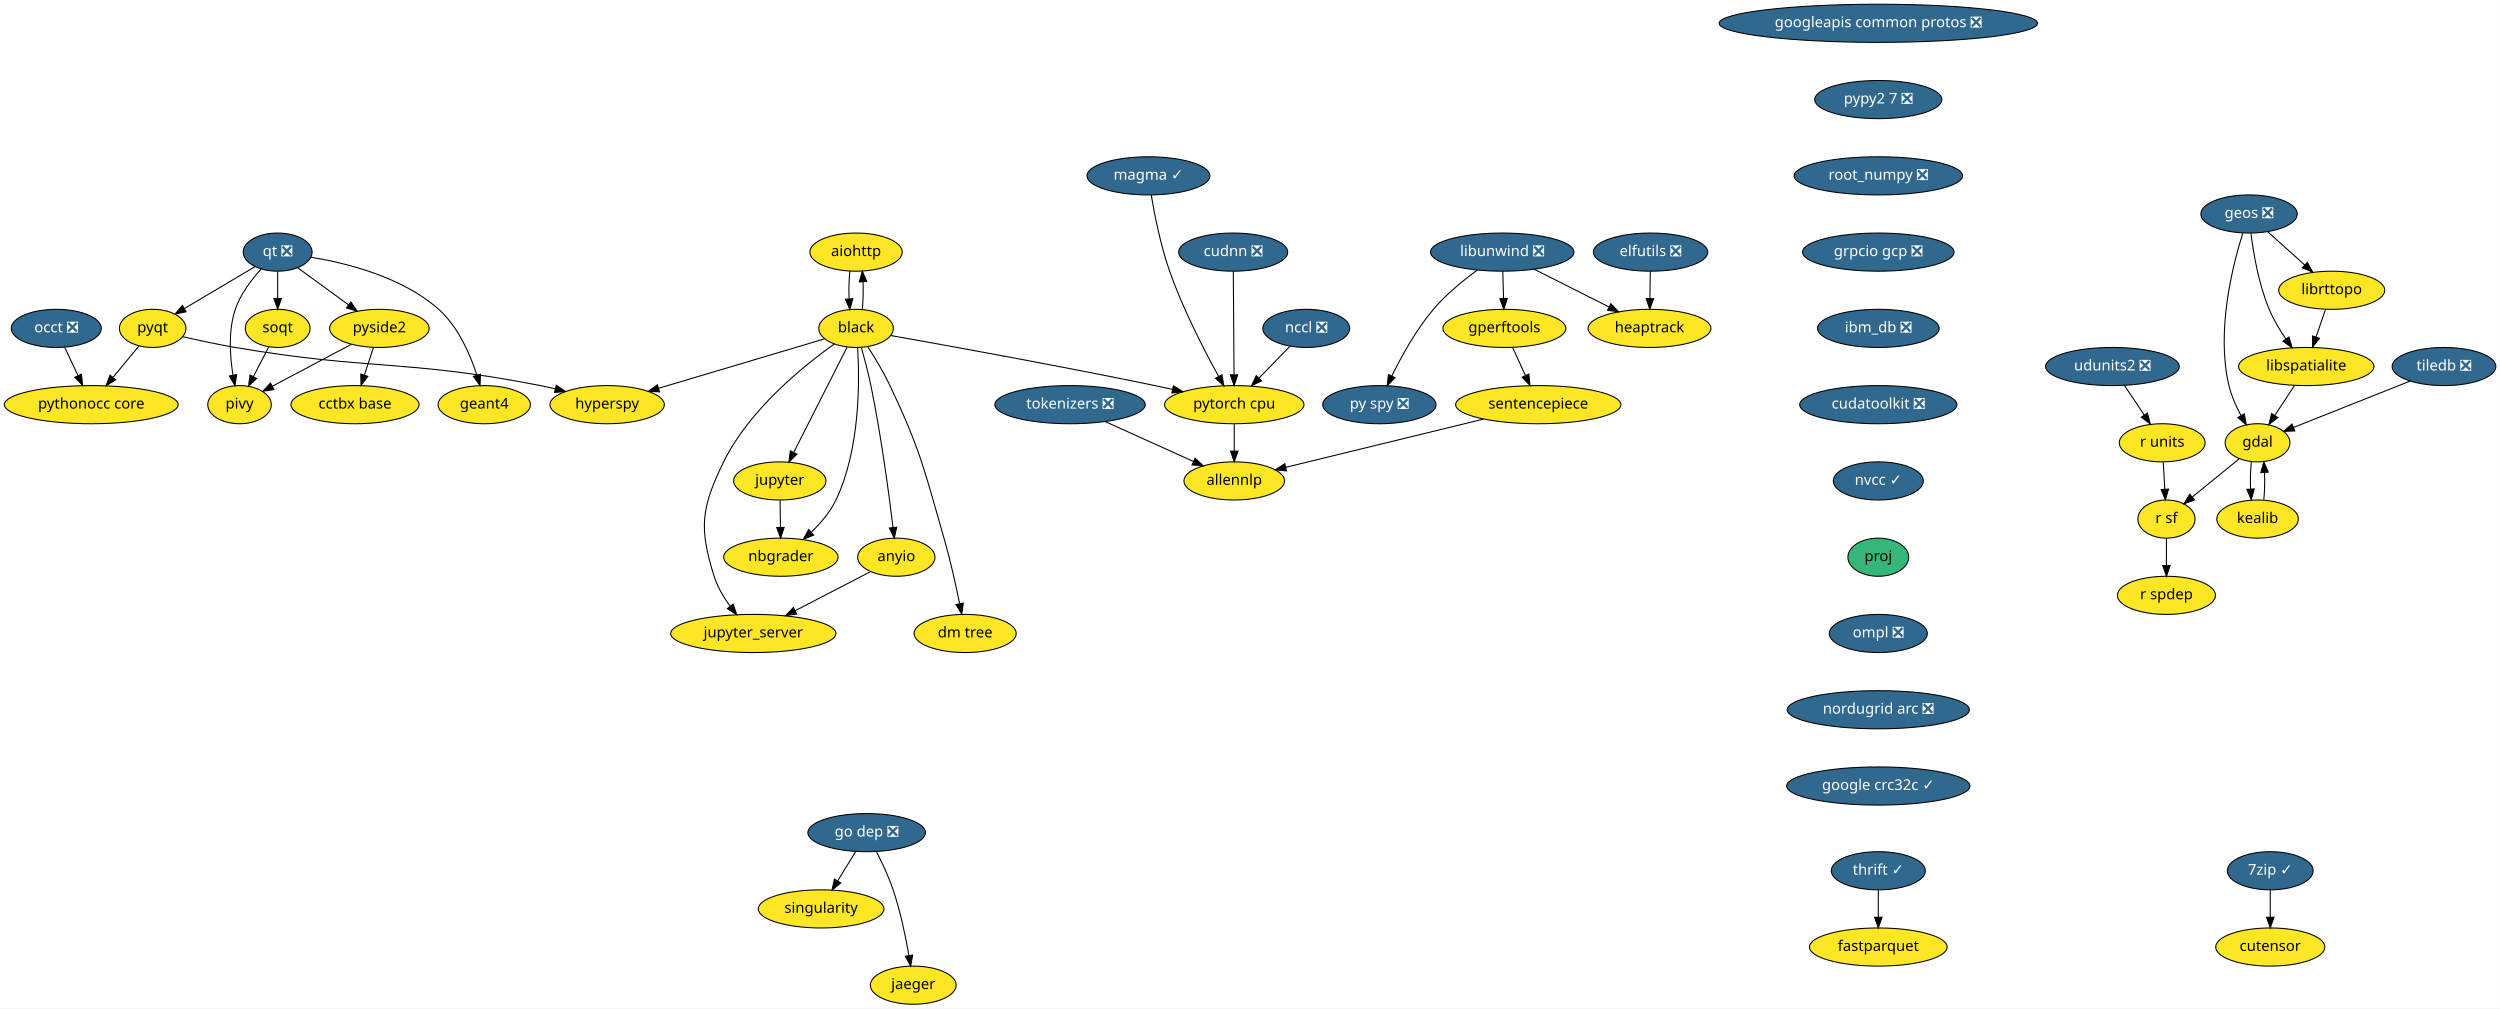
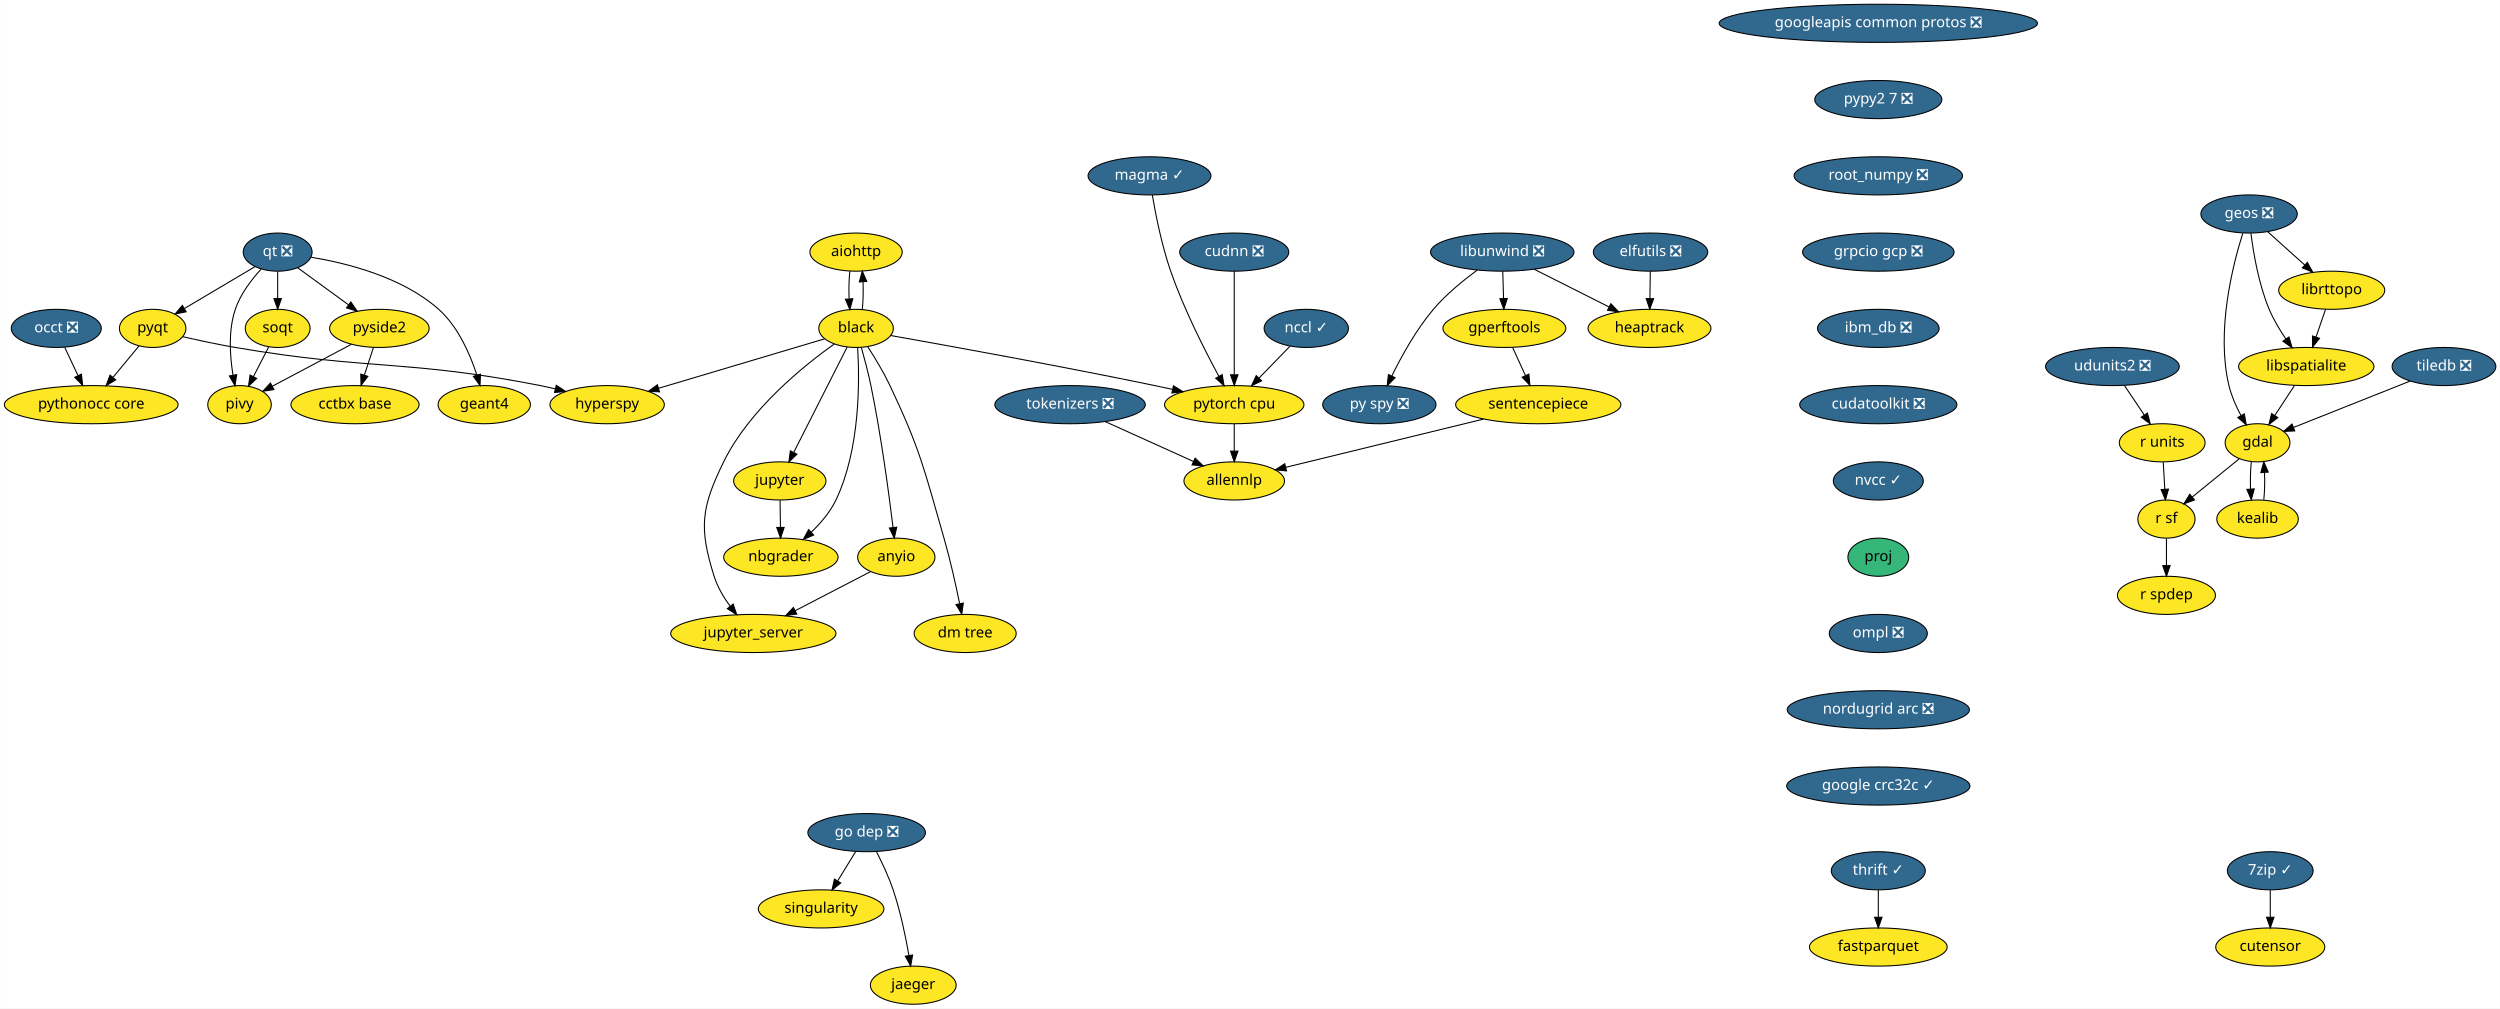
<svg xmlns="http://www.w3.org/2000/svg" xmlns:xlink="http://www.w3.org/1999/xlink" width="2360pt" height="952pt" viewBox="0.00 0.00 2359.75 952.00">
  <g id="graph0" class="graph" transform="scale(1 1) rotate(0) translate(4 948)">
    <polygon fill="white" stroke="transparent" points="-4,4 -4,-948 2355.75,-948 2355.75,4 -4,4" />
    <g id="node1" class="node">
      <g id="a_node1">
        <a xlink:href="https://github.com/conda-forge/aiohttp-feedstock" xlink:title="aiohttp">
          <ellipse fill="#fde725" stroke="black" cx="804" cy="-710" rx="43.59" ry="18" />
          <text text-anchor="middle" x="804" y="-706.3" font-family="Times-Roman" font-size="14.00">aiohttp</text>
        </a>
      </g>
    </g>
    <g id="node2" class="node">
      <g id="a_node2">
        <a xlink:href="https://github.com/conda-forge/black-feedstock" xlink:title="black">
          <ellipse fill="#fde725" stroke="black" cx="804" cy="-638" rx="35.19" ry="18" />
          <text text-anchor="middle" x="804" y="-634.3" font-family="Times-Roman" font-size="14.00">black</text>
        </a>
      </g>
    </g>
    <g id="edge1" class="edge">
      <path fill="none" stroke="black" d="M798.12,-692.05C797.29,-684.23 797.05,-674.75 797.41,-665.98" />
      <polygon fill="black" stroke="black" points="800.92,-666.01 798.14,-655.79 793.93,-665.51 800.92,-666.01" />
    </g>
    <g id="edge2" class="edge">
      <path fill="none" stroke="black" d="M809.86,-655.79C810.7,-663.59 810.94,-673.07 810.6,-681.85" />
      <polygon fill="black" stroke="black" points="807.09,-681.83 809.88,-692.05 814.07,-682.33 807.09,-681.83" />
    </g>
    <g id="node3" class="node">
      <g id="a_node3">
        <a xlink:href="https://github.com/conda-forge/hyperspy-feedstock" xlink:title="hyperspy">
          <ellipse fill="#fde725" stroke="black" cx="569" cy="-566" rx="54" ry="18" />
          <text text-anchor="middle" x="569" y="-562.3" font-family="Times-Roman" font-size="14.00">hyperspy</text>
        </a>
      </g>
    </g>
    <g id="edge3" class="edge">
      <path fill="none" stroke="black" d="M774.24,-628.13C734.8,-616.39 664.74,-595.52 617.58,-581.47" />
      <polygon fill="black" stroke="black" points="618.47,-578.08 607.88,-578.58 616.47,-584.79 618.47,-578.08" />
    </g>
    <g id="node4" class="node">
      <g id="a_node4">
        <a xlink:href="https://github.com/conda-forge/jupyter-feedstock" xlink:title="jupyter">
          <ellipse fill="#fde725" stroke="black" cx="732" cy="-494" rx="43.59" ry="18" />
          <text text-anchor="middle" x="732" y="-490.3" font-family="Times-Roman" font-size="14.00">jupyter</text>
        </a>
      </g>
    </g>
    <g id="edge4" class="edge">
      <path fill="none" stroke="black" d="M795.6,-620.43C783.2,-595.98 759.89,-550 745.19,-521.02" />
      <polygon fill="black" stroke="black" points="748.21,-519.24 740.57,-511.9 741.97,-522.4 748.21,-519.24" />
    </g>
    <g id="node5" class="node">
      <g id="a_node5">
        <a xlink:href="https://github.com/conda-forge/nbgrader-feedstock" xlink:title="nbgrader">
          <ellipse fill="#fde725" stroke="black" cx="733" cy="-422" rx="54" ry="18" />
          <text text-anchor="middle" x="733" y="-418.3" font-family="Times-Roman" font-size="14.00">nbgrader</text>
        </a>
      </g>
    </g>
    <g id="edge5" class="edge">
      <path fill="none" stroke="black" d="M805.5,-619.55C807.38,-588.87 807.98,-523.98 785,-476 779.52,-464.56 770.56,-454.08 761.62,-445.51" />
      <polygon fill="black" stroke="black" points="763.95,-442.9 754.18,-438.79 759.25,-448.09 763.95,-442.9" />
    </g>
    <g id="node6" class="node">
      <g id="a_node6">
        <a xlink:href="https://github.com/conda-forge/jupyter_server-feedstock" xlink:title="jupyter_server">
          <ellipse fill="#fde725" stroke="black" cx="707" cy="-350" rx="78" ry="18" />
          <text text-anchor="middle" x="707" y="-346.3" font-family="Times-Roman" font-size="14.00">jupyter_server</text>
        </a>
      </g>
    </g>
    <g id="edge6" class="edge">
      <path fill="none" stroke="black" d="M783.43,-623.27C754.63,-602.8 703.14,-561.35 679,-512 657.84,-468.73 655.55,-449.95 670,-404 673.18,-393.88 679.06,-384.01 685.2,-375.59" />
      <polygon fill="black" stroke="black" points="687.97,-377.73 691.35,-367.69 682.45,-373.43 687.97,-377.73" />
    </g>
    <g id="node7" class="node">
      <g id="a_node7">
        <a xlink:href="https://github.com/conda-forge/pytorch-cpu-feedstock" xlink:title="pytorch cpu">
          <ellipse fill="#fde725" stroke="black" cx="1161" cy="-566" rx="65.79" ry="18" />
          <text text-anchor="middle" x="1161" y="-562.3" font-family="Times-Roman" font-size="14.00">pytorch cpu</text>
        </a>
      </g>
    </g>
    <g id="edge7" class="edge">
      <path fill="none" stroke="black" d="M836.64,-631.27C889.25,-621.95 996,-602.65 1086,-584 1091.39,-582.88 1096.99,-581.68 1102.6,-580.46" />
      <polygon fill="black" stroke="black" points="1103.63,-583.81 1112.64,-578.24 1102.12,-576.98 1103.63,-583.81" />
    </g>
    <g id="node8" class="node">
      <g id="a_node8">
        <a xlink:href="https://github.com/conda-forge/anyio-feedstock" xlink:title="anyio">
          <ellipse fill="#fde725" stroke="black" cx="842" cy="-422" rx="36.5" ry="18" />
          <text text-anchor="middle" x="842" y="-418.3" font-family="Times-Roman" font-size="14.00">anyio</text>
        </a>
      </g>
    </g>
    <g id="edge8" class="edge">
      <path fill="none" stroke="black" d="M809.02,-619.93C811.93,-609.6 815.5,-596.12 818,-584 827.63,-537.25 835,-482.1 838.9,-449.99" />
      <polygon fill="black" stroke="black" points="842.38,-450.37 840.09,-440.03 835.43,-449.54 842.38,-450.37" />
    </g>
    <g id="node9" class="node">
      <g id="a_node9">
        <a xlink:href="https://github.com/conda-forge/dm-tree-feedstock" xlink:title="dm tree">
          <ellipse fill="#fde725" stroke="black" cx="907" cy="-350" rx="48.19" ry="18" />
          <text text-anchor="middle" x="907" y="-346.3" font-family="Times-Roman" font-size="14.00">dm tree</text>
        </a>
      </g>
    </g>
    <g id="edge9" class="edge">
      <path fill="none" stroke="black" d="M814.98,-620.77C821.62,-610.52 829.93,-596.83 836,-584 865.03,-522.62 868.19,-505.24 887,-440 892.89,-419.59 898.1,-396.13 901.72,-378.42" />
      <polygon fill="black" stroke="black" points="905.23,-378.71 903.77,-368.22 898.37,-377.33 905.23,-378.71" />
    </g>
    <g id="edge21" class="edge">
      <path fill="none" stroke="black" d="M732.25,-475.7C732.36,-467.98 732.49,-458.71 732.61,-450.11" />
      <polygon fill="black" stroke="black" points="736.11,-450.15 732.76,-440.1 729.11,-450.05 736.11,-450.15" />
    </g>
    <g id="node41" class="node">
      <g id="a_node41">
        <a xlink:href="https://github.com/conda-forge/allennlp-feedstock" xlink:title="allennlp">
          <ellipse fill="#fde725" stroke="black" cx="1161" cy="-494" rx="47.5" ry="18" />
          <text text-anchor="middle" x="1161" y="-490.3" font-family="Times-Roman" font-size="14.00">allennlp</text>
        </a>
      </g>
    </g>
    <g id="edge42" class="edge">
      <path fill="none" stroke="black" d="M1161,-547.7C1161,-539.98 1161,-530.71 1161,-522.11" />
      <polygon fill="black" stroke="black" points="1164.5,-522.1 1161,-512.1 1157.5,-522.1 1164.5,-522.1" />
    </g>
    <g id="edge43" class="edge">
      <path fill="none" stroke="black" d="M817.86,-408.49C798.05,-398.21 769.58,-383.45 746.45,-371.46" />
      <polygon fill="black" stroke="black" points="748.05,-368.34 737.56,-366.85 744.83,-374.56 748.05,-368.34" />
    </g>
    <g id="node10" class="node">
      <g id="a_node10">
        <a xlink:href="https://github.com/conda-forge/elfutils-feedstock/pull/20" xlink:title="elfutils ❎">
          <ellipse fill="#31688e" stroke="black" cx="1554" cy="-710" rx="54" ry="18" />
          <text text-anchor="middle" x="1554" y="-706.3" font-family="Times-Roman" font-size="14.00" fill="white">elfutils ❎</text>
        </a>
      </g>
    </g>
    <g id="node11" class="node">
      <g id="a_node11">
        <a xlink:href="https://github.com/conda-forge/heaptrack-feedstock" xlink:title="heaptrack">
          <ellipse fill="#fde725" stroke="black" cx="1553" cy="-638" rx="58" ry="18" />
          <text text-anchor="middle" x="1553" y="-634.3" font-family="Times-Roman" font-size="14.00">heaptrack</text>
        </a>
      </g>
    </g>
    <g id="edge10" class="edge">
      <path fill="none" stroke="black" d="M1553.75,-691.7C1553.64,-683.98 1553.51,-674.71 1553.39,-666.11" />
      <polygon fill="black" stroke="black" points="1556.89,-666.05 1553.24,-656.1 1549.89,-666.15 1556.89,-666.05" />
    </g>
    <g id="node12" class="node">
      <g id="a_node12">
        <a xlink:href="https://github.com/conda-forge/fastparquet-feedstock" xlink:title="fastparquet">
          <ellipse fill="#fde725" stroke="black" cx="1769" cy="-54" rx="65" ry="18" />
          <text text-anchor="middle" x="1769" y="-50.3" font-family="Times-Roman" font-size="14.00">fastparquet</text>
        </a>
      </g>
    </g>
    <g id="node13" class="node">
      <g id="a_node13">
        <a xlink:href="https://github.com/conda-forge/gdal-feedstock" xlink:title="gdal">
          <ellipse fill="#fde725" stroke="black" cx="2127" cy="-530" rx="30.59" ry="18" />
          <text text-anchor="middle" x="2127" y="-526.3" font-family="Times-Roman" font-size="14.00">gdal</text>
        </a>
      </g>
    </g>
    <g id="node14" class="node">
      <g id="a_node14">
        <a xlink:href="https://github.com/conda-forge/kealib-feedstock" xlink:title="kealib">
          <ellipse fill="#fde725" stroke="black" cx="2127" cy="-458" rx="38.5" ry="18" />
          <text text-anchor="middle" x="2127" y="-454.3" font-family="Times-Roman" font-size="14.00">kealib</text>
        </a>
      </g>
    </g>
    <g id="edge11" class="edge">
      <path fill="none" stroke="black" d="M2121.12,-512.05C2120.3,-504.35 2120.06,-495.03 2120.39,-486.36" />
      <polygon fill="black" stroke="black" points="2123.89,-486.49 2121.09,-476.28 2116.91,-486.01 2123.89,-486.49" />
    </g>
    <g id="node15" class="node">
      <g id="a_node15">
        <a xlink:href="https://github.com/conda-forge/r-sf-feedstock" xlink:title="r sf">
          <ellipse fill="#fde725" stroke="black" cx="2041" cy="-458" rx="27" ry="18" />
          <text text-anchor="middle" x="2041" y="-454.3" font-family="Times-Roman" font-size="14.00">r sf</text>
        </a>
      </g>
    </g>
    <g id="edge12" class="edge">
      <path fill="none" stroke="black" d="M2109.6,-514.83C2096.88,-504.48 2079.46,-490.31 2065.36,-478.83" />
      <polygon fill="black" stroke="black" points="2067.47,-476.03 2057.5,-472.43 2063.05,-481.46 2067.47,-476.03" />
    </g>
    <g id="edge13" class="edge">
      <path fill="none" stroke="black" d="M2132.91,-476.28C2133.71,-484.03 2133.94,-493.36 2133.59,-502.01" />
      <polygon fill="black" stroke="black" points="2130.09,-501.83 2132.88,-512.05 2137.08,-502.33 2130.09,-501.83" />
    </g>
    <g id="node16" class="node">
      <g id="a_node16">
        <a xlink:href="https://github.com/conda-forge/r-spdep-feedstock" xlink:title="r spdep">
          <ellipse fill="#fde725" stroke="black" cx="2041" cy="-386" rx="46.29" ry="18" />
          <text text-anchor="middle" x="2041" y="-382.3" font-family="Times-Roman" font-size="14.00">r spdep</text>
        </a>
      </g>
    </g>
    <g id="edge14" class="edge">
      <path fill="none" stroke="black" d="M2041,-439.7C2041,-431.98 2041,-422.71 2041,-414.11" />
      <polygon fill="black" stroke="black" points="2044.5,-414.1 2041,-404.1 2037.5,-414.1 2044.5,-414.1" />
    </g>
    <g id="node17" class="node">
      <g id="a_node17">
        <a xlink:href="https://github.com/conda-forge/geos-feedstock/pull/47" xlink:title="geos ❎">
          <ellipse fill="#31688e" stroke="black" cx="2119" cy="-746" rx="45.5" ry="18" />
          <text text-anchor="middle" x="2119" y="-742.3" font-family="Times-Roman" font-size="14.00" fill="white">geos ❎</text>
        </a>
      </g>
    </g>
    <g id="edge15" class="edge">
      <path fill="none" stroke="black" d="M2113.08,-727.85C2103.69,-698.16 2087.65,-635.45 2100,-584 2102.34,-574.27 2106.77,-564.3 2111.39,-555.68" />
      <polygon fill="black" stroke="black" points="2114.47,-557.35 2116.37,-546.93 2108.38,-553.89 2114.47,-557.35" />
    </g>
    <g id="node18" class="node">
      <g id="a_node18">
        <a xlink:href="https://github.com/conda-forge/libspatialite-feedstock" xlink:title="libspatialite">
          <ellipse fill="#fde725" stroke="black" cx="2173" cy="-602" rx="63.89" ry="18" />
          <text text-anchor="middle" x="2173" y="-598.3" font-family="Times-Roman" font-size="14.00">libspatialite</text>
        </a>
      </g>
    </g>
    <g id="edge16" class="edge">
      <path fill="none" stroke="black" d="M2120.76,-727.7C2123.06,-709.34 2128.04,-679.75 2138,-656 2142.05,-646.34 2147.91,-636.55 2153.69,-628.06" />
      <polygon fill="black" stroke="black" points="2156.66,-629.92 2159.59,-619.74 2150.95,-625.87 2156.66,-629.92" />
    </g>
    <g id="node19" class="node">
      <g id="a_node19">
        <a xlink:href="https://github.com/conda-forge/librttopo-feedstock" xlink:title="librttopo">
          <ellipse fill="#fde725" stroke="black" cx="2197" cy="-674" rx="50.09" ry="18" />
          <text text-anchor="middle" x="2197" y="-670.3" font-family="Times-Roman" font-size="14.00">librttopo</text>
        </a>
      </g>
    </g>
    <g id="edge17" class="edge">
      <path fill="none" stroke="black" d="M2136.7,-729.12C2147,-719.87 2160.16,-708.07 2171.55,-697.84" />
      <polygon fill="black" stroke="black" points="2174,-700.35 2179.1,-691.06 2169.32,-695.14 2174,-700.35" />
    </g>
    <g id="edge18" class="edge">
      <path fill="none" stroke="black" d="M2161.86,-584.05C2156.3,-575.59 2149.47,-565.19 2143.33,-555.84" />
      <polygon fill="black" stroke="black" points="2146.13,-553.74 2137.72,-547.31 2140.28,-557.59 2146.13,-553.74" />
    </g>
    <g id="edge19" class="edge">
      <path fill="none" stroke="black" d="M2191.19,-656.05C2188.49,-648.18 2185.21,-638.62 2182.19,-629.79" />
      <polygon fill="black" stroke="black" points="2185.48,-628.6 2178.92,-620.28 2178.86,-630.87 2185.48,-628.6" />
    </g>
    <g id="node20" class="node">
      <g id="a_node20">
        <a xlink:href="https://github.com/conda-forge/googleapis-common-protos-feedstock/pull/22" xlink:title="googleapis common protos ❎">
          <ellipse fill="#31688e" stroke="black" cx="1769" cy="-926" rx="150.27" ry="18" />
          <text text-anchor="middle" x="1769" y="-922.3" font-family="Times-Roman" font-size="14.00" fill="white">googleapis common protos ❎</text>
        </a>
      </g>
    </g>
    <g id="node21" class="node">
      <g id="a_node21">
        <a xlink:href="https://github.com/conda-forge/pypy2.7-feedstock/pull/3" xlink:title="pypy2 7 ❎">
          <ellipse fill="#31688e" stroke="black" cx="1769" cy="-854" rx="60" ry="18" />
          <text text-anchor="middle" x="1769" y="-850.3" font-family="Times-Roman" font-size="14.00" fill="white">pypy2 7 ❎</text>
        </a>
      </g>
    </g>
    <g id="node38" class="node">
      <g id="a_node38">
        <a xlink:href="https://github.com/conda-forge/root_numpy-feedstock/pull/19" xlink:title="root_numpy ❎">
          <ellipse fill="#31688e" stroke="black" cx="1769" cy="-782" rx="79.5" ry="18" />
          <text text-anchor="middle" x="1769" y="-778.3" font-family="Times-Roman" font-size="14.00" fill="white">root_numpy ❎</text>
        </a>
      </g>
    </g>
    <g id="node22" class="node">
      <g id="a_node22">
        <a xlink:href="https://github.com/conda-forge/libunwind-feedstock/pull/14" xlink:title="libunwind ❎">
          <ellipse fill="#31688e" stroke="black" cx="1414" cy="-710" rx="67.69" ry="18" />
          <text text-anchor="middle" x="1414" y="-706.3" font-family="Times-Roman" font-size="14.00" fill="white">libunwind ❎</text>
        </a>
      </g>
    </g>
    <g id="edge22" class="edge">
      <path fill="none" stroke="black" d="M1444.16,-693.81C1464.84,-683.4 1492.45,-669.49 1514.69,-658.29" />
      <polygon fill="black" stroke="black" points="1516.49,-661.3 1523.85,-653.68 1513.34,-655.05 1516.49,-661.3" />
    </g>
    <g id="node23" class="node">
      <g id="a_node23">
        <a xlink:href="https://github.com/conda-forge/gperftools-feedstock" xlink:title="gperftools">
          <ellipse fill="#fde725" stroke="black" cx="1416" cy="-638" rx="58" ry="18" />
          <text text-anchor="middle" x="1416" y="-634.3" font-family="Times-Roman" font-size="14.00">gperftools</text>
        </a>
      </g>
    </g>
    <g id="edge23" class="edge">
      <path fill="none" stroke="black" d="M1414.49,-691.7C1414.71,-683.98 1414.98,-674.71 1415.23,-666.11" />
      <polygon fill="black" stroke="black" points="1418.72,-666.2 1415.51,-656.1 1411.73,-666 1418.72,-666.2" />
    </g>
    <g id="node24" class="node">
      <g id="a_node24">
        <a xlink:href="https://github.com/conda-forge/py-spy-feedstock/pull/11" xlink:title="py spy ❎">
          <ellipse fill="#31688e" stroke="black" cx="1298" cy="-566" rx="53.5" ry="18" />
          <text text-anchor="middle" x="1298" y="-562.3" font-family="Times-Roman" font-size="14.00" fill="white">py spy ❎</text>
        </a>
      </g>
    </g>
    <g id="edge24" class="edge">
      <path fill="none" stroke="black" d="M1390.23,-692.93C1377.05,-683.25 1360.96,-670.1 1349,-656 1332.71,-636.8 1318.86,-611.67 1309.72,-593.01" />
      <polygon fill="black" stroke="black" points="1312.85,-591.43 1305.39,-583.91 1306.53,-594.44 1312.85,-591.43" />
    </g>
    <g id="node25" class="node">
      <g id="a_node25">
        <a xlink:href="https://github.com/conda-forge/sentencepiece-feedstock" xlink:title="sentencepiece">
          <ellipse fill="#fde725" stroke="black" cx="1448" cy="-566" rx="78" ry="18" />
          <text text-anchor="middle" x="1448" y="-562.3" font-family="Times-Roman" font-size="14.00">sentencepiece</text>
        </a>
      </g>
    </g>
    <g id="edge25" class="edge">
      <path fill="none" stroke="black" d="M1423.75,-620.05C1427.39,-612.09 1431.81,-602.41 1435.88,-593.51" />
      <polygon fill="black" stroke="black" points="1439.13,-594.83 1440.1,-584.28 1432.76,-591.91 1439.13,-594.83" />
    </g>
    <g id="edge44" class="edge">
      <path fill="none" stroke="black" d="M1396.36,-552.4C1343.4,-539.49 1261.66,-519.55 1209.77,-506.9" />
      <polygon fill="black" stroke="black" points="1210.36,-503.44 1199.81,-504.47 1208.7,-510.24 1210.36,-503.44" />
    </g>
    <g id="node26" class="node">
      <g id="a_node26">
        <a xlink:href="https://github.com/conda-forge/pyqt-feedstock" xlink:title="pyqt">
          <ellipse fill="#fde725" stroke="black" cx="140" cy="-638" rx="31.4" ry="18" />
          <text text-anchor="middle" x="140" y="-634.3" font-family="Times-Roman" font-size="14.00">pyqt</text>
        </a>
      </g>
    </g>
    <g id="edge26" class="edge">
      <path fill="none" stroke="black" d="M168.41,-630.16C183.14,-626.78 201.47,-622.83 218,-620 345.15,-598.24 379.42,-608.86 506,-584 510.62,-583.09 515.4,-582.03 520.17,-580.89" />
      <polygon fill="black" stroke="black" points="521.03,-584.28 529.88,-578.46 519.33,-577.49 521.03,-584.28" />
    </g>
    <g id="node27" class="node">
      <g id="a_node27">
        <a xlink:href="https://github.com/conda-forge/pythonocc-core-feedstock" xlink:title="pythonocc core">
          <ellipse fill="#fde725" stroke="black" cx="82" cy="-566" rx="82" ry="18" />
          <text text-anchor="middle" x="82" y="-562.3" font-family="Times-Roman" font-size="14.00">pythonocc core</text>
        </a>
      </g>
    </g>
    <g id="edge27" class="edge">
      <path fill="none" stroke="black" d="M127.13,-621.46C119.93,-612.78 110.79,-601.75 102.62,-591.89" />
      <polygon fill="black" stroke="black" points="105.13,-589.43 96.05,-583.96 99.74,-593.9 105.13,-589.43" />
    </g>
    <g id="node28" class="node">
      <g id="a_node28">
        <a xlink:href="https://github.com/conda-forge/qt-feedstock/pull/168" xlink:title="qt ❎">
          <ellipse fill="#31688e" stroke="black" cx="258" cy="-710" rx="32.5" ry="18" />
          <text text-anchor="middle" x="258" y="-706.3" font-family="Times-Roman" font-size="14.00" fill="white">qt ❎</text>
        </a>
      </g>
    </g>
    <g id="edge28" class="edge">
      <path fill="none" stroke="black" d="M236.63,-696.32C218,-685.27 190.78,-669.13 169.98,-656.78" />
      <polygon fill="black" stroke="black" points="171.6,-653.67 161.21,-651.58 168.02,-659.69 171.6,-653.67" />
    </g>
    <g id="node29" class="node">
      <g id="a_node29">
        <a xlink:href="https://github.com/conda-forge/pivy-feedstock" xlink:title="pivy">
          <ellipse fill="#fde725" stroke="black" cx="222" cy="-566" rx="30" ry="18" />
          <text text-anchor="middle" x="222" y="-562.3" font-family="Times-Roman" font-size="14.00">pivy</text>
        </a>
      </g>
    </g>
    <g id="edge29" class="edge">
      <path fill="none" stroke="black" d="M242.34,-693.9C233.32,-684.07 222.83,-670.43 218,-656 211.26,-635.89 212.89,-611.8 215.85,-593.75" />
      <polygon fill="black" stroke="black" points="219.3,-594.38 217.7,-583.9 212.42,-593.09 219.3,-594.38" />
    </g>
    <g id="node30" class="node">
      <g id="a_node30">
        <a xlink:href="https://github.com/conda-forge/pyside2-feedstock" xlink:title="pyside2">
          <ellipse fill="#fde725" stroke="black" cx="354" cy="-638" rx="47" ry="18" />
          <text text-anchor="middle" x="354" y="-634.3" font-family="Times-Roman" font-size="14.00">pyside2</text>
        </a>
      </g>
    </g>
    <g id="edge30" class="edge">
      <path fill="none" stroke="black" d="M276.97,-695.17C290.61,-685.22 309.28,-671.61 324.81,-660.28" />
      <polygon fill="black" stroke="black" points="327.06,-662.98 333.07,-654.26 322.93,-657.32 327.06,-662.98" />
    </g>
    <g id="node31" class="node">
      <g id="a_node31">
        <a xlink:href="https://github.com/conda-forge/soqt-feedstock" xlink:title="soqt">
          <ellipse fill="#fde725" stroke="black" cx="258" cy="-638" rx="30.59" ry="18" />
          <text text-anchor="middle" x="258" y="-634.3" font-family="Times-Roman" font-size="14.00">soqt</text>
        </a>
      </g>
    </g>
    <g id="edge31" class="edge">
      <path fill="none" stroke="black" d="M258,-691.7C258,-683.98 258,-674.71 258,-666.11" />
      <polygon fill="black" stroke="black" points="261.5,-666.1 258,-656.1 254.5,-666.1 261.5,-666.1" />
    </g>
    <g id="node32" class="node">
      <g id="a_node32">
        <a xlink:href="https://github.com/conda-forge/geant4-feedstock" xlink:title="geant4">
          <ellipse fill="#fde725" stroke="black" cx="453" cy="-566" rx="43.59" ry="18" />
          <text text-anchor="middle" x="453" y="-562.3" font-family="Times-Roman" font-size="14.00">geant4</text>
        </a>
      </g>
    </g>
    <g id="edge32" class="edge">
      <path fill="none" stroke="black" d="M289.53,-705.2C323.03,-699.67 375.79,-686.5 410,-656 428.43,-639.57 439.73,-613.48 446.09,-593.79" />
      <polygon fill="black" stroke="black" points="449.46,-594.75 448.98,-584.16 442.75,-592.74 449.46,-594.75" />
    </g>
    <g id="edge33" class="edge">
      <path fill="none" stroke="black" d="M327.61,-623C306.05,-611.57 275.55,-595.4 252.86,-583.37" />
      <polygon fill="black" stroke="black" points="254.45,-580.25 243.97,-578.65 251.17,-586.43 254.45,-580.25" />
    </g>
    <g id="node33" class="node">
      <g id="a_node33">
        <a xlink:href="https://github.com/conda-forge/cctbx-base-feedstock" xlink:title="cctbx base">
          <ellipse fill="#fde725" stroke="black" cx="331" cy="-566" rx="60.5" ry="18" />
          <text text-anchor="middle" x="331" y="-562.3" font-family="Times-Roman" font-size="14.00">cctbx base</text>
        </a>
      </g>
    </g>
    <g id="edge34" class="edge">
      <path fill="none" stroke="black" d="M348.43,-620.05C345.84,-612.18 342.7,-602.62 339.8,-593.79" />
      <polygon fill="black" stroke="black" points="343.12,-592.68 336.68,-584.28 336.47,-594.87 343.12,-592.68" />
    </g>
    <g id="edge35" class="edge">
      <path fill="none" stroke="black" d="M249.47,-620.41C245.16,-612.04 239.85,-601.71 235.05,-592.37" />
      <polygon fill="black" stroke="black" points="238.16,-590.76 230.47,-583.47 231.93,-593.96 238.16,-590.76" />
    </g>
    <g id="node34" class="node">
      <g id="a_node34">
        <a xlink:href="https://github.com/conda-forge/r-units-feedstock" xlink:title="r units">
          <ellipse fill="#fde725" stroke="black" cx="2037" cy="-530" rx="40.5" ry="18" />
          <text text-anchor="middle" x="2037" y="-526.3" font-family="Times-Roman" font-size="14.00">r units</text>
        </a>
      </g>
    </g>
    <g id="edge36" class="edge">
      <path fill="none" stroke="black" d="M2037.99,-511.7C2038.43,-503.98 2038.96,-494.71 2039.45,-486.11" />
      <polygon fill="black" stroke="black" points="2042.95,-486.29 2040.02,-476.1 2035.96,-485.89 2042.95,-486.29" />
    </g>
    <g id="node35" class="node">
      <g id="a_node35">
        <a xlink:href="https://github.com/conda-forge/singularity-feedstock" xlink:title="singularity">
          <ellipse fill="#fde725" stroke="black" cx="771" cy="-90" rx="59.29" ry="18" />
          <text text-anchor="middle" x="771" y="-86.3" font-family="Times-Roman" font-size="14.00">singularity</text>
        </a>
      </g>
    </g>
    <g id="node36" class="node">
      <g id="a_node36">
        <a xlink:href="https://github.com/conda-forge/thrift-feedstock/pull/17" xlink:title="thrift ✓">
          <ellipse fill="#31688e" stroke="black" cx="1769" cy="-126" rx="44.39" ry="18" />
          <text text-anchor="middle" x="1769" y="-122.3" font-family="Times-Roman" font-size="14.00" fill="white">thrift ✓</text>
        </a>
      </g>
    </g>
    <g id="edge37" class="edge">
      <path fill="none" stroke="black" d="M1769,-107.7C1769,-99.98 1769,-90.71 1769,-82.11" />
      <polygon fill="black" stroke="black" points="1772.5,-82.1 1769,-72.1 1765.5,-82.1 1772.5,-82.1" />
    </g>
    <g id="node37" class="node">
      <g id="a_node37">
        <a xlink:href="https://github.com/conda-forge/udunits2-feedstock/pull/39" xlink:title="udunits2 ❎">
          <ellipse fill="#31688e" stroke="black" cx="1990" cy="-602" rx="63.09" ry="18" />
          <text text-anchor="middle" x="1990" y="-598.3" font-family="Times-Roman" font-size="14.00" fill="white">udunits2 ❎</text>
        </a>
      </g>
    </g>
    <g id="edge38" class="edge">
      <path fill="none" stroke="black" d="M2001.38,-584.05C2006.98,-575.71 2013.84,-565.49 2020.05,-556.25" />
      <polygon fill="black" stroke="black" points="2023.06,-558.04 2025.73,-547.79 2017.25,-554.14 2023.06,-558.04" />
    </g>
    <g id="node42" class="node">
      <g id="a_node42">
        <a xlink:href="https://github.com/conda-forge/grpcio-gcp-feedstock/pull/9" xlink:title="grpcio gcp ❎">
          <ellipse fill="#31688e" stroke="black" cx="1769" cy="-710" rx="71.5" ry="18" />
          <text text-anchor="middle" x="1769" y="-706.3" font-family="Times-Roman" font-size="14.00" fill="white">grpcio gcp ❎</text>
        </a>
      </g>
    </g>
    <g id="node39" class="node">
      <g id="a_node39">
        <a xlink:href="https://github.com/conda-forge/tiledb-feedstock/pull/102" xlink:title="tiledb ❎">
          <ellipse fill="#31688e" stroke="black" cx="2303" cy="-602" rx="48.99" ry="18" />
          <text text-anchor="middle" x="2303" y="-598.3" font-family="Times-Roman" font-size="14.00" fill="white">tiledb ❎</text>
        </a>
      </g>
    </g>
    <g id="edge40" class="edge">
      <path fill="none" stroke="black" d="M2271.13,-588.32C2239.98,-575.93 2192.72,-557.14 2160.89,-544.48" />
      <polygon fill="black" stroke="black" points="2162.13,-541.21 2151.55,-540.76 2159.55,-547.71 2162.13,-541.21" />
    </g>
    <g id="node40" class="node">
      <g id="a_node40">
        <a xlink:href="https://github.com/conda-forge/occt-feedstock/pull/59" xlink:title="occt ❎">
          <ellipse fill="#31688e" stroke="black" cx="49" cy="-638" rx="42.49" ry="18" />
          <text text-anchor="middle" x="49" y="-634.3" font-family="Times-Roman" font-size="14.00" fill="white">occt ❎</text>
        </a>
      </g>
    </g>
    <g id="edge41" class="edge">
      <path fill="none" stroke="black" d="M56.99,-620.05C60.74,-612.09 65.31,-602.41 69.5,-593.51" />
      <polygon fill="black" stroke="black" points="72.76,-594.81 73.86,-584.28 66.43,-591.83 72.76,-594.81" />
    </g>
    <g id="node45" class="node">
      <g id="a_node45">
        <a xlink:href="https://github.com/conda-forge/ibm_db-feedstock/pull/27" xlink:title="ibm_db ❎">
          <ellipse fill="#31688e" stroke="black" cx="1769" cy="-638" rx="57.39" ry="18" />
          <text text-anchor="middle" x="1769" y="-634.3" font-family="Times-Roman" font-size="14.00" fill="white">ibm_db ❎</text>
        </a>
      </g>
    </g>
    <g id="node43" class="node">
      <g id="a_node43">
        <a xlink:href="https://github.com/conda-forge/go-dep-feedstock/pull/12" xlink:title="go dep ❎">
          <ellipse fill="#31688e" stroke="black" cx="814" cy="-162" rx="55.49" ry="18" />
          <text text-anchor="middle" x="814" y="-158.3" font-family="Times-Roman" font-size="14.00" fill="white">go dep ❎</text>
        </a>
      </g>
    </g>
    <g id="edge46" class="edge">
      <path fill="none" stroke="black" d="M803.59,-144.05C798.52,-135.8 792.32,-125.7 786.69,-116.54" />
      <polygon fill="black" stroke="black" points="789.53,-114.48 781.31,-107.79 783.57,-118.14 789.53,-114.48" />
    </g>
    <g id="node44" class="node">
      <g id="a_node44">
        <a xlink:href="https://github.com/conda-forge/jaeger-feedstock" xlink:title="jaeger">
          <ellipse fill="#fde725" stroke="black" cx="858" cy="-18" rx="40.5" ry="18" />
          <text text-anchor="middle" x="858" y="-14.3" font-family="Times-Roman" font-size="14.00">jaeger</text>
        </a>
      </g>
    </g>
    <g id="edge47" class="edge">
      <path fill="none" stroke="black" d="M823.13,-144.23C828.39,-134 834.77,-120.53 839,-108 845.85,-87.7 850.78,-63.93 853.89,-46.06" />
      <polygon fill="black" stroke="black" points="857.37,-46.48 855.56,-36.04 850.47,-45.33 857.37,-46.48" />
    </g>
    <g id="node46" class="node">
      <g id="a_node46">
        <a xlink:href="https://github.com/conda-forge/cudatoolkit-feedstock/pull/4" xlink:title="cudatoolkit ❎">
          <ellipse fill="#31688e" stroke="black" cx="1769" cy="-566" rx="74.19" ry="18" />
          <text text-anchor="middle" x="1769" y="-562.3" font-family="Times-Roman" font-size="14.00" fill="white">cudatoolkit ❎</text>
        </a>
      </g>
    </g>
    <g id="node47" class="node">
      <g id="a_node47">
        <a xlink:href="https://github.com/conda-forge/nvcc-feedstock/pull/62" xlink:title="nvcc ✓">
          <ellipse fill="#31688e" stroke="black" cx="1769" cy="-494" rx="42.49" ry="18" />
          <text text-anchor="middle" x="1769" y="-490.3" font-family="Times-Roman" font-size="14.00" fill="white">nvcc ✓</text>
        </a>
      </g>
    </g>
    <g id="node48" class="node">
      <g id="a_node48">
        <a xlink:href="https://github.com/conda-forge/proj-feedstock" xlink:title="proj">
          <ellipse fill="#35b779" stroke="black" cx="1769" cy="-422" rx="28.7" ry="18" />
          <text text-anchor="middle" x="1769" y="-418.3" font-family="Times-Roman" font-size="14.00">proj</text>
        </a>
      </g>
    </g>
    <g id="node49" class="node">
      <g id="a_node49">
        <a xlink:href="https://github.com/conda-forge/ompl-feedstock/pull/8" xlink:title="ompl ❎">
          <ellipse fill="#31688e" stroke="black" cx="1769" cy="-350" rx="46.29" ry="18" />
          <text text-anchor="middle" x="1769" y="-346.3" font-family="Times-Roman" font-size="14.00" fill="white">ompl ❎</text>
        </a>
      </g>
    </g>
    <g id="node52" class="node">
      <g id="a_node52">
        <a xlink:href="https://github.com/conda-forge/nordugrid-arc-feedstock/pull/14" xlink:title="nordugrid arc ❎">
          <ellipse fill="#31688e" stroke="black" cx="1769" cy="-278" rx="86" ry="18" />
          <text text-anchor="middle" x="1769" y="-274.3" font-family="Times-Roman" font-size="14.00" fill="white">nordugrid arc ❎</text>
        </a>
      </g>
    </g>
    <g id="node50" class="node">
      <g id="a_node50">
-         <a xlink:href="https://github.com/conda-forge/nccl-feedstock/pull/35" xlink:title="nccl ❎">
-           <ellipse fill="#31688e" stroke="black" cx="1229" cy="-638" rx="41" ry="18" />
-           <text text-anchor="middle" x="1229" y="-634.3" font-family="Times-Roman" font-size="14.00" fill="white">nccl ❎</text>
+         <a xlink:href="https://github.com/conda-forge/nccl-feedstock/pull/35" xlink:title="nccl ✓">
+           <ellipse fill="#31688e" stroke="black" cx="1229" cy="-638" rx="39.79" ry="18" />
+           <text text-anchor="middle" x="1229" y="-634.3" font-family="Times-Roman" font-size="14.00" fill="white">nccl ✓</text>
        </a>
      </g>
    </g>
    <g id="edge53" class="edge">
      <path fill="none" stroke="black" d="M1213.57,-621.12C1204.95,-612.24 1194.04,-601.01 1184.39,-591.08" />
      <polygon fill="black" stroke="black" points="1186.8,-588.53 1177.32,-583.8 1181.77,-593.41 1186.8,-588.53" />
    </g>
    <g id="node51" class="node">
      <g id="a_node51">
        <a xlink:href="https://github.com/conda-forge/cudnn-feedstock/pull/9" xlink:title="cudnn ❎">
-           <ellipse fill="#31688e" stroke="black" cx="1160" cy="-710" rx="51.5" ry="18" />
-           <text text-anchor="middle" x="1160" y="-706.3" font-family="Times-Roman" font-size="14.00" fill="white">cudnn ❎</text>
+           <ellipse fill="#31688e" stroke="black" cx="1161" cy="-710" rx="51.5" ry="18" />
+           <text text-anchor="middle" x="1161" y="-706.3" font-family="Times-Roman" font-size="14.00" fill="white">cudnn ❎</text>
        </a>
      </g>
    </g>
    <g id="edge54" class="edge">
-       <path fill="none" stroke="black" d="M1160.12,-691.87C1160.29,-667.67 1160.6,-623.21 1160.81,-594.39" />
-       <polygon fill="black" stroke="black" points="1164.31,-594.21 1160.88,-584.19 1157.31,-594.16 1164.31,-594.21" />
+       <path fill="none" stroke="black" d="M1161,-691.87C1161,-667.67 1161,-623.21 1161,-594.39" />
+       <polygon fill="black" stroke="black" points="1164.5,-594.19 1161,-584.19 1157.5,-594.19 1164.5,-594.19" />
    </g>
    <g id="node53" class="node">
      <g id="a_node53">
        <a xlink:href="https://github.com/conda-forge/google-crc32c-feedstock/pull/11" xlink:title="google crc32c ✓">
          <ellipse fill="#31688e" stroke="black" cx="1769" cy="-206" rx="86.5" ry="18" />
          <text text-anchor="middle" x="1769" y="-202.3" font-family="Times-Roman" font-size="14.00" fill="white">google crc32c ✓</text>
        </a>
      </g>
    </g>
    <g id="node54" class="node">
      <g id="a_node54">
        <a xlink:href="https://github.com/conda-forge/tokenizers-feedstock/pull/14" xlink:title="tokenizers ❎">
          <ellipse fill="#31688e" stroke="black" cx="1006" cy="-566" rx="71" ry="18" />
          <text text-anchor="middle" x="1006" y="-562.3" font-family="Times-Roman" font-size="14.00" fill="white">tokenizers ❎</text>
        </a>
      </g>
    </g>
    <g id="edge57" class="edge">
      <path fill="none" stroke="black" d="M1039.25,-549.98C1063.62,-538.98 1096.78,-524 1122.33,-512.46" />
      <polygon fill="black" stroke="black" points="1124.05,-515.53 1131.72,-508.22 1121.17,-509.15 1124.05,-515.53" />
    </g>
    <g id="node55" class="node">
      <g id="a_node55">
        <a xlink:href="https://github.com/conda-forge/7zip-feedstock/pull/5" xlink:title="7zip ✓">
          <ellipse fill="#31688e" stroke="black" cx="2139" cy="-126" rx="40.5" ry="18" />
          <text text-anchor="middle" x="2139" y="-122.3" font-family="Times-Roman" font-size="14.00" fill="white">7zip ✓</text>
        </a>
      </g>
    </g>
    <g id="node56" class="node">
      <g id="a_node56">
        <a xlink:href="https://github.com/conda-forge/cutensor-feedstock" xlink:title="cutensor">
          <ellipse fill="#fde725" stroke="black" cx="2139" cy="-54" rx="51.5" ry="18" />
          <text text-anchor="middle" x="2139" y="-50.3" font-family="Times-Roman" font-size="14.00">cutensor</text>
        </a>
      </g>
    </g>
    <g id="edge58" class="edge">
      <path fill="none" stroke="black" d="M2139,-107.7C2139,-99.98 2139,-90.71 2139,-82.11" />
      <polygon fill="black" stroke="black" points="2142.5,-82.1 2139,-72.1 2135.5,-82.1 2142.5,-82.1" />
    </g>
    <g id="node57" class="node">
      <g id="a_node57">
        <a xlink:href="https://github.com/conda-forge/magma-feedstock/pull/4" xlink:title="magma ✓">
-           <ellipse fill="#31688e" stroke="black" cx="1080" cy="-782" rx="58" ry="18" />
-           <text text-anchor="middle" x="1080" y="-778.3" font-family="Times-Roman" font-size="14.00" fill="white">magma ✓</text>
+           <ellipse fill="#31688e" stroke="black" cx="1081" cy="-782" rx="58" ry="18" />
+           <text text-anchor="middle" x="1081" y="-778.3" font-family="Times-Roman" font-size="14.00" fill="white">magma ✓</text>
        </a>
      </g>
    </g>
    <g id="edge59" class="edge">
-       <path fill="none" stroke="black" d="M1082.62,-763.94C1085.68,-745.78 1091.45,-716.36 1100,-692 1112.55,-656.24 1132.64,-617.34 1146.31,-592.6" />
-       <polygon fill="black" stroke="black" points="1149.38,-594.28 1151.2,-583.84 1143.27,-590.86 1149.38,-594.28" />
+       <path fill="none" stroke="black" d="M1083.65,-763.95C1086.74,-745.8 1092.53,-716.38 1101,-692 1113.34,-656.47 1132.97,-617.74 1146.39,-592.96" />
+       <polygon fill="black" stroke="black" points="1149.64,-594.32 1151.38,-583.87 1143.5,-590.95 1149.64,-594.32" />
    </g>
  </g>
</svg>
